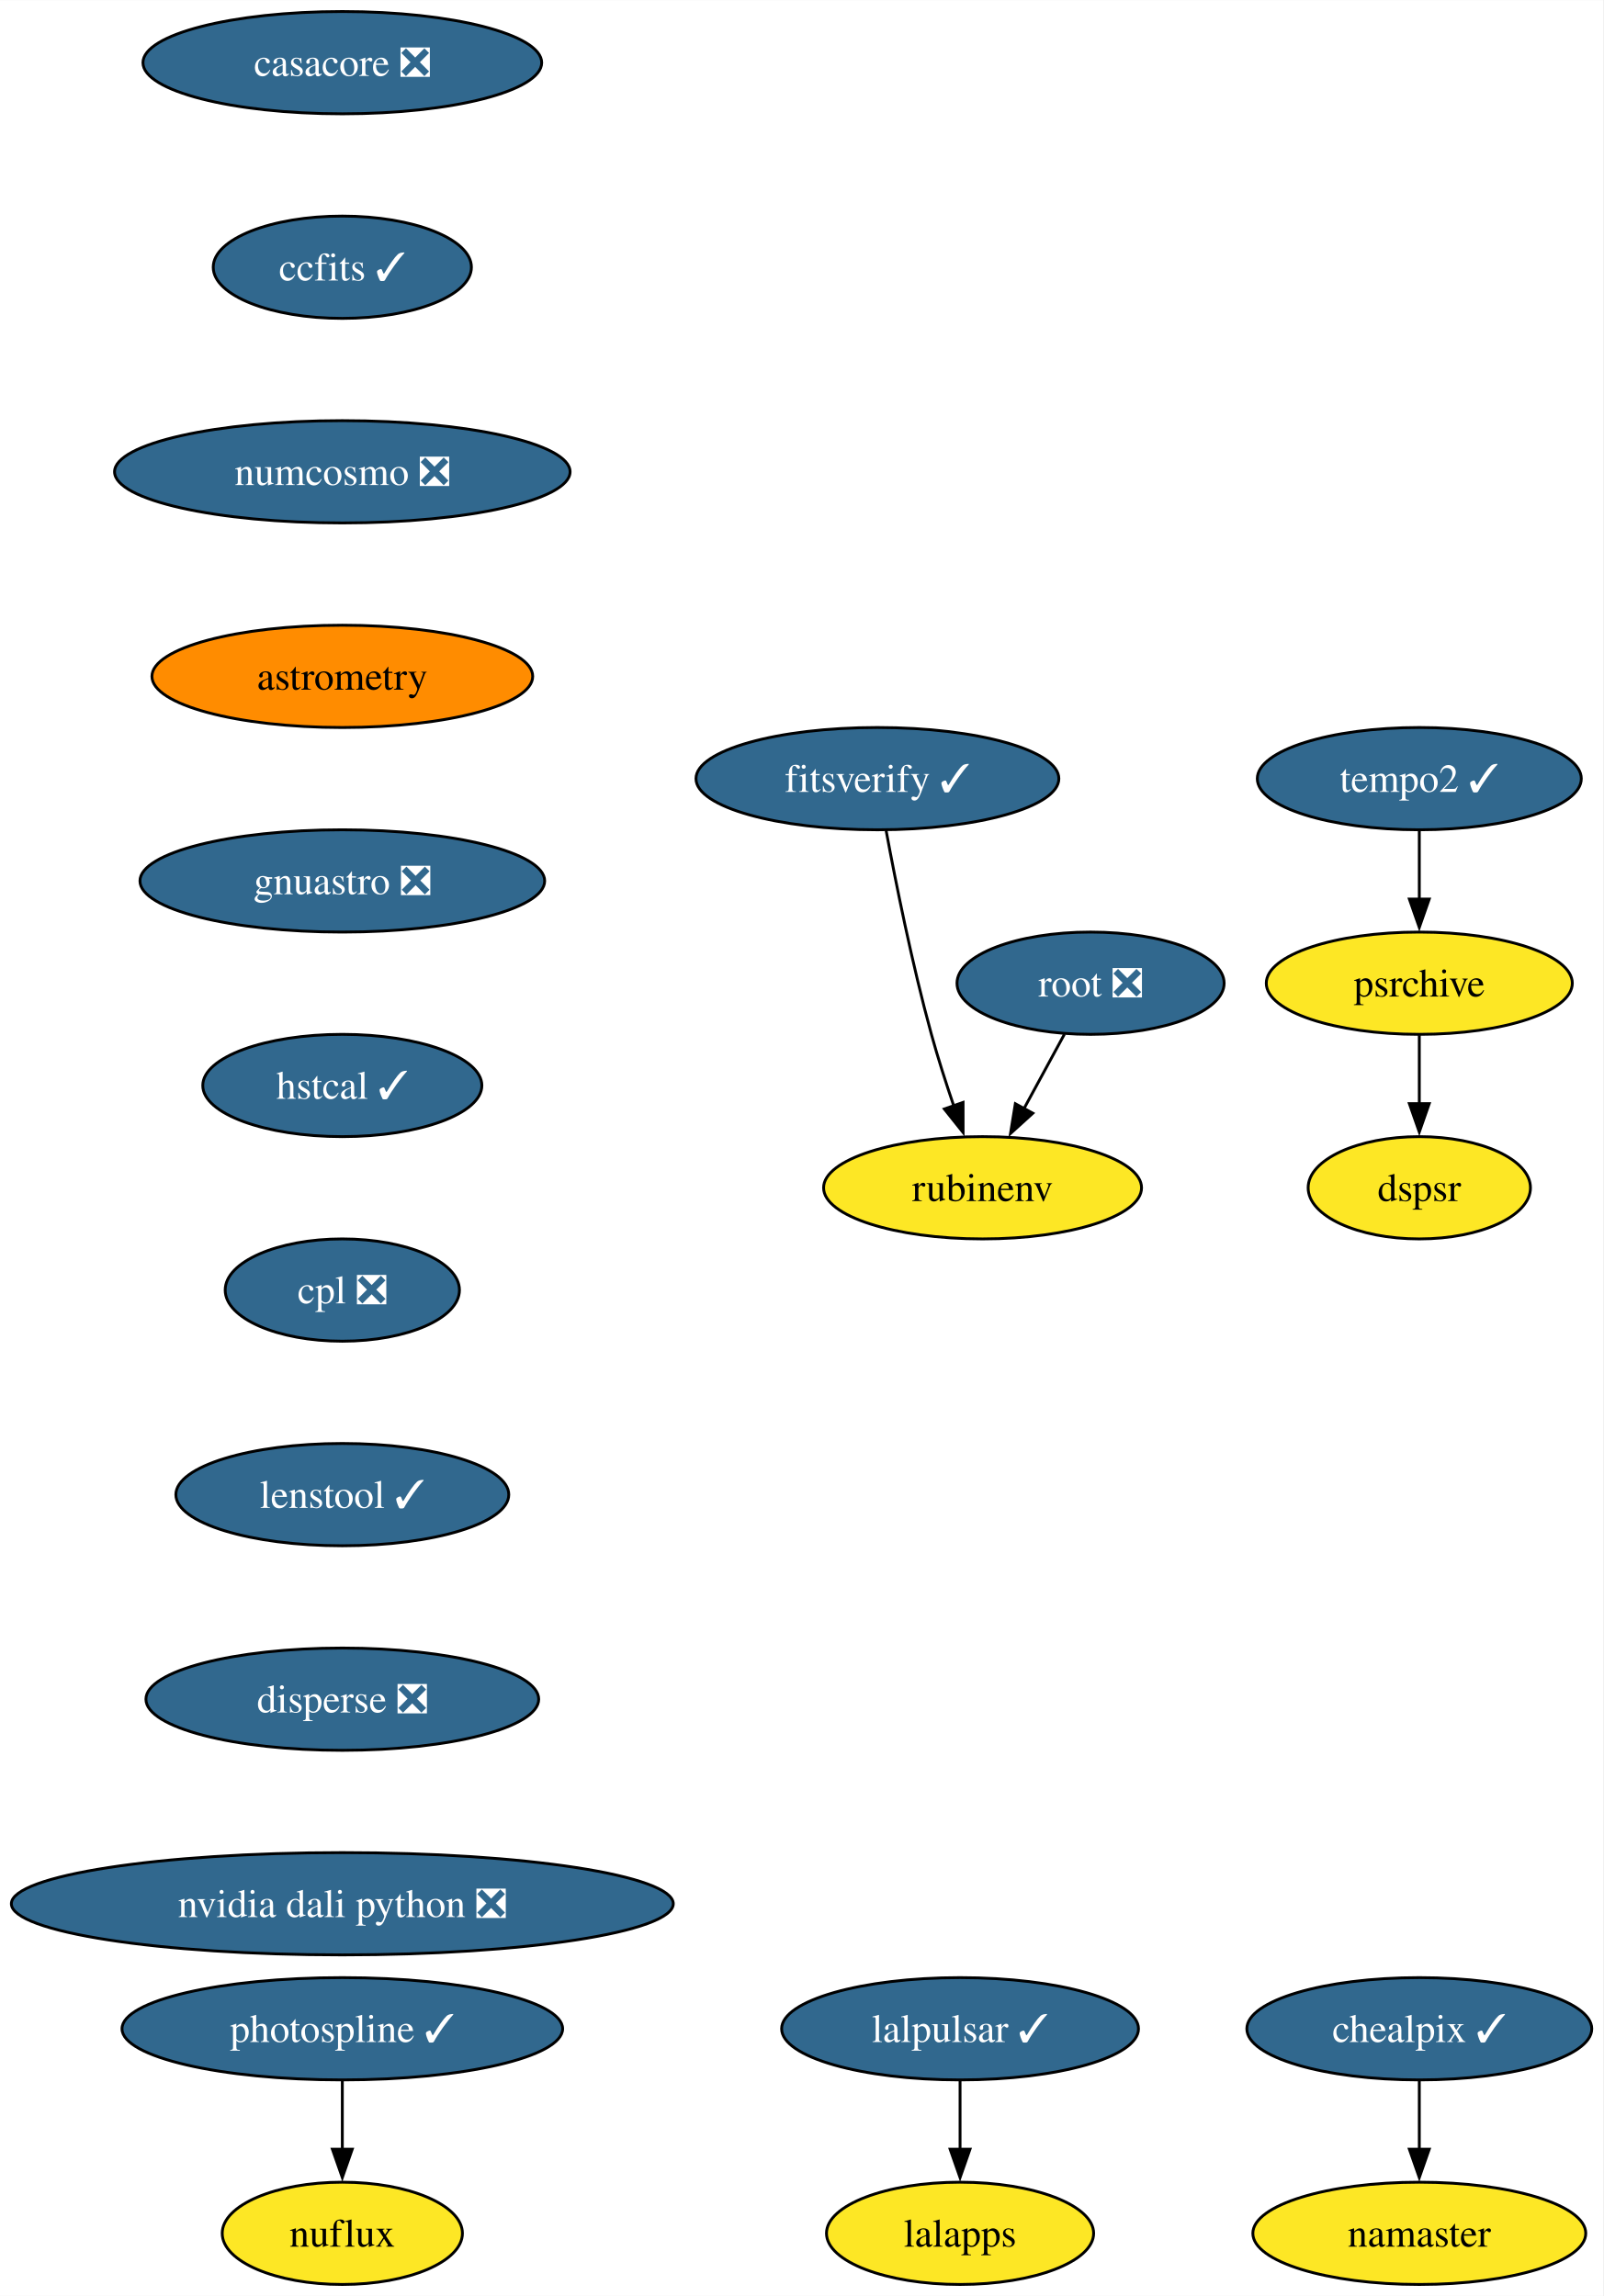
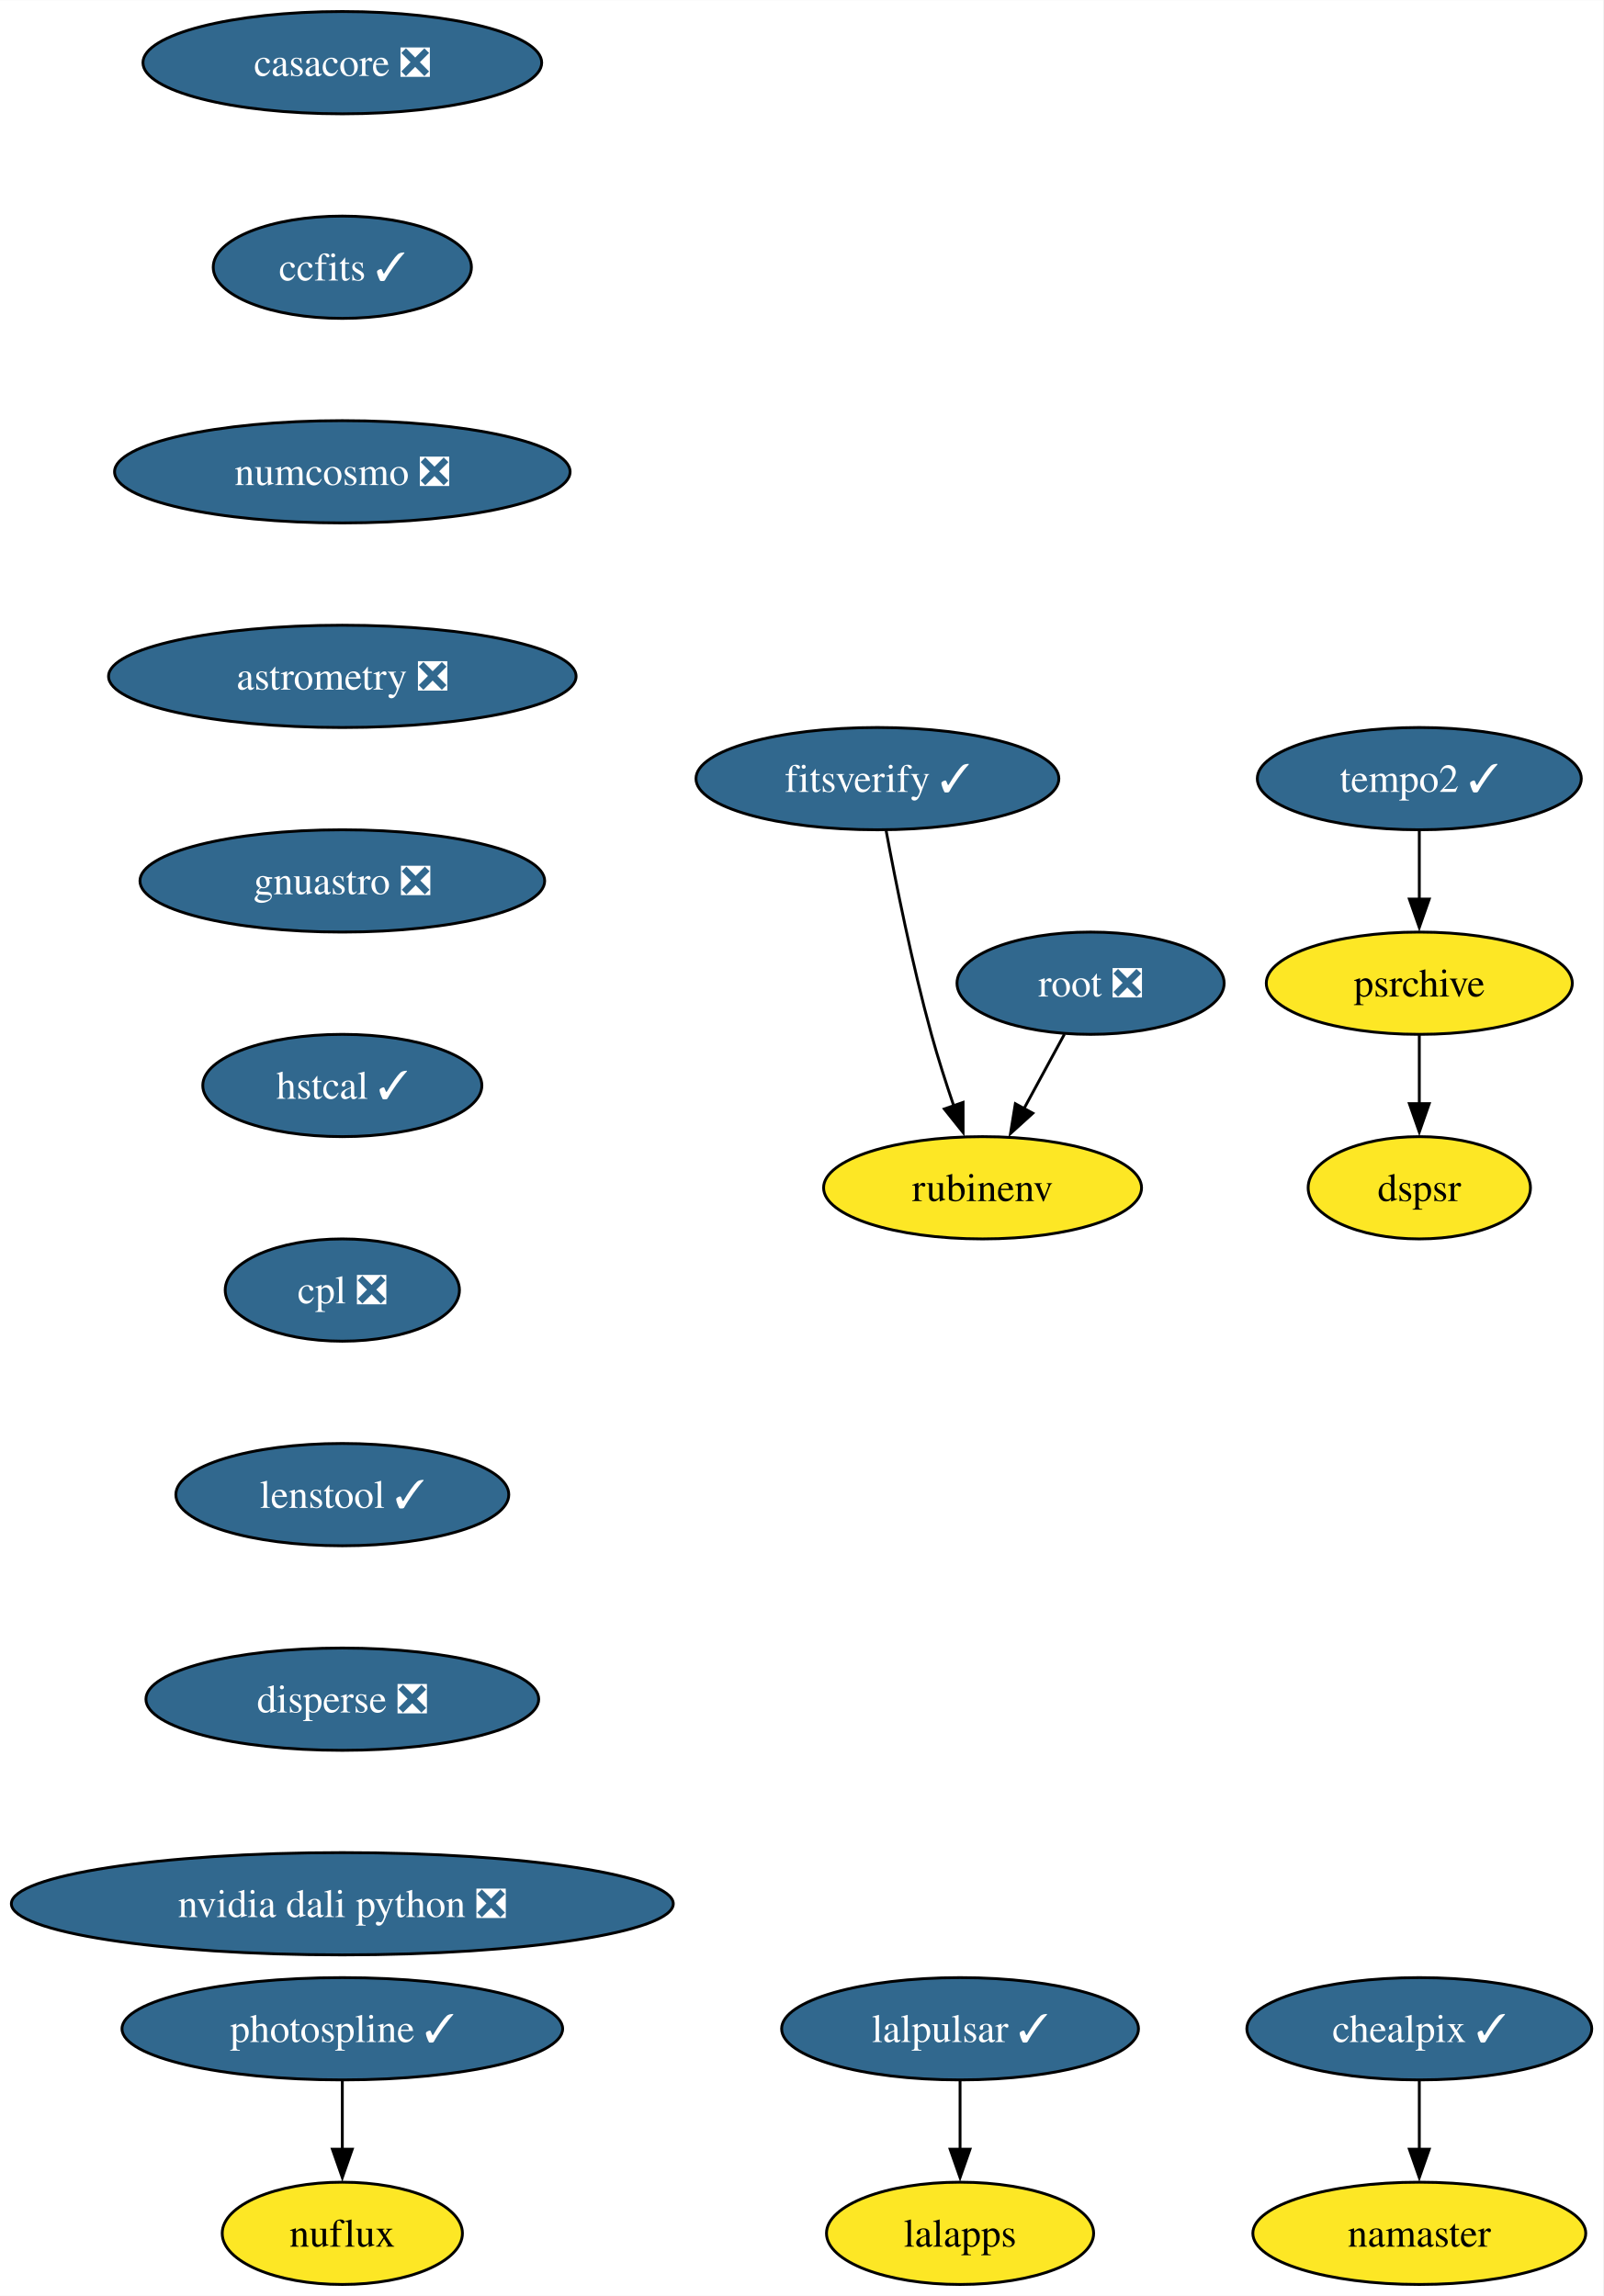
<svg xmlns="http://www.w3.org/2000/svg" xmlns:xlink="http://www.w3.org/1999/xlink" width="564pt" height="808pt" viewBox="0.00 0.00 564.08 808.00">
  <g id="graph0" class="graph" transform="scale(1 1) rotate(0) translate(4 804)">
    <polygon fill="white" stroke="none" points="-4,4 -4,-804 560.08,-804 560.08,4 -4,4" />
    <g id="node1" class="node">
      <g id="a_node1">
        <a xlink:href="https://github.com/conda-forge/casacore-feedstock/pull/98" xlink:title="casacore ❎">
          <ellipse fill="#31688e" stroke="black" cx="116.45" cy="-782" rx="70.15" ry="18" />
          <text text-anchor="middle" x="116.45" y="-777.33" font-family="Times,serif" font-size="14.00" fill="white">casacore ❎</text>
        </a>
      </g>
    </g>
    <g id="node2" class="node">
      <g id="a_node2">
        <a xlink:href="https://github.com/conda-forge/ccfits-feedstock/pull/17" xlink:title="ccfits ✓">
          <ellipse fill="#31688e" stroke="black" cx="116.45" cy="-710" rx="45.42" ry="18" />
          <text text-anchor="middle" x="116.45" y="-705.33" font-family="Times,serif" font-size="14.00" fill="white">ccfits ✓</text>
        </a>
      </g>
    </g>
    <g id="node3" class="node">
      <g id="a_node3">
        <a xlink:href="https://github.com/conda-forge/numcosmo-feedstock/pull/77" xlink:title="numcosmo ❎">
          <ellipse fill="#31688e" stroke="black" cx="116.45" cy="-638" rx="80.14" ry="18" />
          <text text-anchor="middle" x="116.45" y="-633.33" font-family="Times,serif" font-size="14.00" fill="white">numcosmo ❎</text>
        </a>
      </g>
    </g>
    <g id="node4" class="node">
      <g id="a_node4">
-         <a xlink:href="https://github.com/conda-forge/astrometry-feedstock" xlink:title="astrometry">
-           <ellipse fill="#ff8c00" stroke="black" cx="116.45" cy="-566" rx="66.99" ry="18" />
-           <text text-anchor="middle" x="116.45" y="-561.33" font-family="Times,serif" font-size="14.00">astrometry</text>
+         <a xlink:href="https://github.com/conda-forge/astrometry-feedstock/pull/60" xlink:title="astrometry ❎">
+           <ellipse fill="#31688e" stroke="black" cx="116.45" cy="-566" rx="82.25" ry="18" />
+           <text text-anchor="middle" x="116.45" y="-561.33" font-family="Times,serif" font-size="14.00" fill="white">astrometry ❎</text>
        </a>
      </g>
    </g>
    <g id="node13" class="node">
      <g id="a_node13">
        <a xlink:href="https://github.com/conda-forge/gnuastro-feedstock/pull/52" xlink:title="gnuastro ❎">
          <ellipse fill="#31688e" stroke="black" cx="116.45" cy="-494" rx="71.2" ry="18" />
          <text text-anchor="middle" x="116.45" y="-489.32" font-family="Times,serif" font-size="14.00" fill="white">gnuastro ❎</text>
        </a>
      </g>
    </g>
    <g id="node5" class="node">
      <g id="a_node5">
        <a xlink:href="https://github.com/conda-forge/lalpulsar-feedstock/pull/78" xlink:title="lalpulsar ✓">
          <ellipse fill="#31688e" stroke="black" cx="333.81" cy="-90" rx="62.78" ry="18" />
          <text text-anchor="middle" x="333.81" y="-85.33" font-family="Times,serif" font-size="14.00" fill="white">lalpulsar ✓</text>
        </a>
      </g>
    </g>
    <g id="node6" class="node">
      <g id="a_node6">
        <a xlink:href="https://github.com/conda-forge/lalapps-feedstock" xlink:title="lalapps">
          <ellipse fill="#fde725" stroke="black" cx="333.81" cy="-18" rx="47" ry="18" />
          <text text-anchor="middle" x="333.81" y="-13.32" font-family="Times,serif" font-size="14.00">lalapps</text>
        </a>
      </g>
    </g>
    <g id="edge4" class="edge">
      <path fill="none" stroke="black" d="M333.81,-71.7C333.81,-64.41 333.81,-55.73 333.81,-47.54" />
      <polygon fill="black" stroke="black" points="337.31,-47.62 333.81,-37.62 330.31,-47.62 337.31,-47.62" />
    </g>
    <g id="node7" class="node">
      <g id="a_node7">
        <a xlink:href="https://github.com/conda-forge/chealpix-feedstock/pull/14" xlink:title="chealpix ✓">
          <ellipse fill="#31688e" stroke="black" cx="495.4" cy="-90" rx="60.68" ry="18" />
          <text text-anchor="middle" x="495.4" y="-85.33" font-family="Times,serif" font-size="14.00" fill="white">chealpix ✓</text>
        </a>
      </g>
    </g>
    <g id="node8" class="node">
      <g id="a_node8">
        <a xlink:href="https://github.com/conda-forge/namaster-feedstock" xlink:title="namaster">
          <ellipse fill="#fde725" stroke="black" cx="495.4" cy="-18" rx="58.57" ry="18" />
          <text text-anchor="middle" x="495.4" y="-13.32" font-family="Times,serif" font-size="14.00">namaster</text>
        </a>
      </g>
    </g>
    <g id="edge5" class="edge">
      <path fill="none" stroke="black" d="M495.4,-71.7C495.4,-64.41 495.4,-55.73 495.4,-47.54" />
      <polygon fill="black" stroke="black" points="498.9,-47.62 495.4,-37.62 491.9,-47.62 498.9,-47.62" />
    </g>
    <g id="node9" class="node">
      <g id="a_node9">
        <a xlink:href="https://github.com/conda-forge/root-feedstock/pull/277" xlink:title="root ❎">
          <ellipse fill="#31688e" stroke="black" cx="379.73" cy="-458" rx="47" ry="18" />
          <text text-anchor="middle" x="379.73" y="-453.32" font-family="Times,serif" font-size="14.00" fill="white">root ❎</text>
        </a>
      </g>
    </g>
    <g id="node10" class="node">
      <g id="a_node10">
        <a xlink:href="https://github.com/conda-forge/rubinenv-feedstock" xlink:title="rubinenv">
          <ellipse fill="#fde725" stroke="black" cx="341.73" cy="-386" rx="55.94" ry="18" />
          <text text-anchor="middle" x="341.73" y="-381.32" font-family="Times,serif" font-size="14.00">rubinenv</text>
        </a>
      </g>
    </g>
    <g id="edge6" class="edge">
      <path fill="none" stroke="black" d="M370.53,-440.05C366.23,-432.14 361.02,-422.54 356.21,-413.69" />
      <polygon fill="black" stroke="black" points="359.41,-412.24 351.56,-405.12 353.26,-415.58 359.41,-412.24" />
    </g>
    <g id="node11" class="node">
      <g id="a_node11">
        <a xlink:href="https://github.com/conda-forge/photospline-feedstock/pull/45" xlink:title="photospline ✓">
          <ellipse fill="#31688e" stroke="black" cx="116.45" cy="-90" rx="77.52" ry="18" />
          <text text-anchor="middle" x="116.45" y="-85.33" font-family="Times,serif" font-size="14.00" fill="white">photospline ✓</text>
        </a>
      </g>
    </g>
    <g id="node12" class="node">
      <g id="a_node12">
        <a xlink:href="https://github.com/conda-forge/nuflux-feedstock" xlink:title="nuflux">
          <ellipse fill="#fde725" stroke="black" cx="116.45" cy="-18" rx="42.26" ry="18" />
          <text text-anchor="middle" x="116.45" y="-13.32" font-family="Times,serif" font-size="14.00">nuflux</text>
        </a>
      </g>
    </g>
    <g id="edge7" class="edge">
      <path fill="none" stroke="black" d="M116.45,-71.7C116.45,-64.41 116.45,-55.73 116.45,-47.54" />
      <polygon fill="black" stroke="black" points="119.95,-47.62 116.45,-37.62 112.95,-47.62 119.95,-47.62" />
    </g>
    <g id="node14" class="node">
      <g id="a_node14">
        <a xlink:href="https://github.com/conda-forge/hstcal-feedstock/pull/29" xlink:title="hstcal ✓">
          <ellipse fill="#31688e" stroke="black" cx="116.45" cy="-422" rx="49.1" ry="18" />
          <text text-anchor="middle" x="116.45" y="-417.32" font-family="Times,serif" font-size="14.00" fill="white">hstcal ✓</text>
        </a>
      </g>
    </g>
    <g id="node18" class="node">
      <g id="a_node18">
        <a xlink:href="https://github.com/conda-forge/cpl-feedstock/pull/20" xlink:title="cpl ❎">
          <ellipse fill="#31688e" stroke="black" cx="116.45" cy="-350" rx="41.21" ry="18" />
          <text text-anchor="middle" x="116.45" y="-345.32" font-family="Times,serif" font-size="14.00" fill="white">cpl ❎</text>
        </a>
      </g>
    </g>
    <g id="node15" class="node">
      <g id="a_node15">
        <a xlink:href="https://github.com/conda-forge/tempo2-feedstock/pull/38" xlink:title="tempo2 ✓">
          <ellipse fill="#31688e" stroke="black" cx="495.4" cy="-530" rx="57" ry="18" />
          <text text-anchor="middle" x="495.4" y="-525.33" font-family="Times,serif" font-size="14.00" fill="white">tempo2 ✓</text>
        </a>
      </g>
    </g>
    <g id="node16" class="node">
      <g id="a_node16">
        <a xlink:href="https://github.com/conda-forge/psrchive-feedstock" xlink:title="psrchive">
          <ellipse fill="#fde725" stroke="black" cx="495.4" cy="-458" rx="53.84" ry="18" />
          <text text-anchor="middle" x="495.4" y="-453.32" font-family="Times,serif" font-size="14.00">psrchive</text>
        </a>
      </g>
    </g>
    <g id="edge10" class="edge">
      <path fill="none" stroke="black" d="M495.4,-511.7C495.4,-504.41 495.4,-495.73 495.4,-487.54" />
      <polygon fill="black" stroke="black" points="498.9,-487.62 495.4,-477.62 491.9,-487.62 498.9,-487.62" />
    </g>
    <g id="node17" class="node">
      <g id="a_node17">
        <a xlink:href="https://github.com/conda-forge/dspsr-feedstock" xlink:title="dspsr">
          <ellipse fill="#fde725" stroke="black" cx="495.4" cy="-386" rx="39.11" ry="18" />
          <text text-anchor="middle" x="495.4" y="-381.32" font-family="Times,serif" font-size="14.00">dspsr</text>
        </a>
      </g>
    </g>
    <g id="edge11" class="edge">
      <path fill="none" stroke="black" d="M495.4,-439.7C495.4,-432.41 495.4,-423.73 495.4,-415.54" />
      <polygon fill="black" stroke="black" points="498.9,-415.62 495.4,-405.62 491.9,-415.62 498.9,-415.62" />
    </g>
    <g id="node20" class="node">
      <g id="a_node20">
        <a xlink:href="https://github.com/conda-forge/lenstool-feedstock/pull/27" xlink:title="lenstool ✓">
          <ellipse fill="#31688e" stroke="black" cx="116.45" cy="-278" rx="58.57" ry="18" />
          <text text-anchor="middle" x="116.45" y="-273.32" font-family="Times,serif" font-size="14.00" fill="white">lenstool ✓</text>
        </a>
      </g>
    </g>
    <g id="node19" class="node">
      <g id="a_node19">
        <a xlink:href="https://github.com/conda-forge/fitsverify-feedstock/pull/17" xlink:title="fitsverify ✓">
          <ellipse fill="#31688e" stroke="black" cx="304.73" cy="-530" rx="63.84" ry="18" />
          <text text-anchor="middle" x="304.73" y="-525.33" font-family="Times,serif" font-size="14.00" fill="white">fitsverify ✓</text>
        </a>
      </g>
    </g>
    <g id="edge13" class="edge">
      <path fill="none" stroke="black" d="M307.78,-511.79C311.12,-493.76 316.93,-464.68 323.73,-440 326.01,-431.72 328.86,-422.84 331.61,-414.77" />
      <polygon fill="black" stroke="black" points="334.87,-416.05 334.88,-405.46 328.27,-413.74 334.87,-416.05" />
    </g>
    <g id="node21" class="node">
      <g id="a_node21">
        <a xlink:href="https://github.com/conda-forge/disperse-feedstock/pull/9" xlink:title="disperse ❎">
          <ellipse fill="#31688e" stroke="black" cx="116.45" cy="-206" rx="69.1" ry="18" />
          <text text-anchor="middle" x="116.45" y="-201.33" font-family="Times,serif" font-size="14.00" fill="white">disperse ❎</text>
        </a>
      </g>
    </g>
    <g id="node22" class="node">
      <g id="a_node22">
        <a xlink:href="https://github.com/conda-forge/nvidia-dali-python-feedstock/pull/18" xlink:title="nvidia dali python ❎">
          <ellipse fill="#31688e" stroke="black" cx="116.45" cy="-134" rx="116.45" ry="18" />
          <text text-anchor="middle" x="116.45" y="-129.32" font-family="Times,serif" font-size="14.00" fill="white">nvidia dali python ❎</text>
        </a>
      </g>
    </g>
  </g>
</svg>
